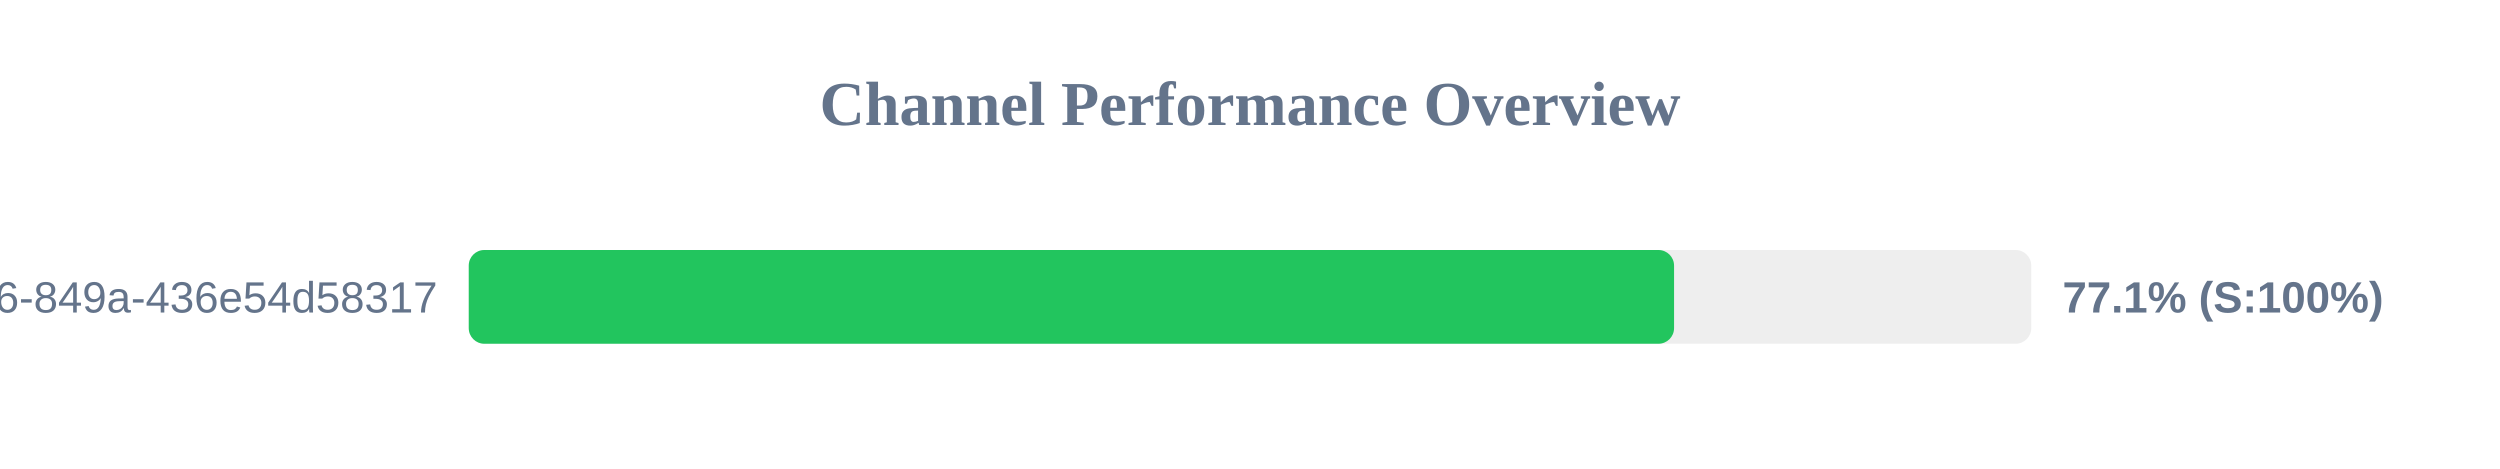
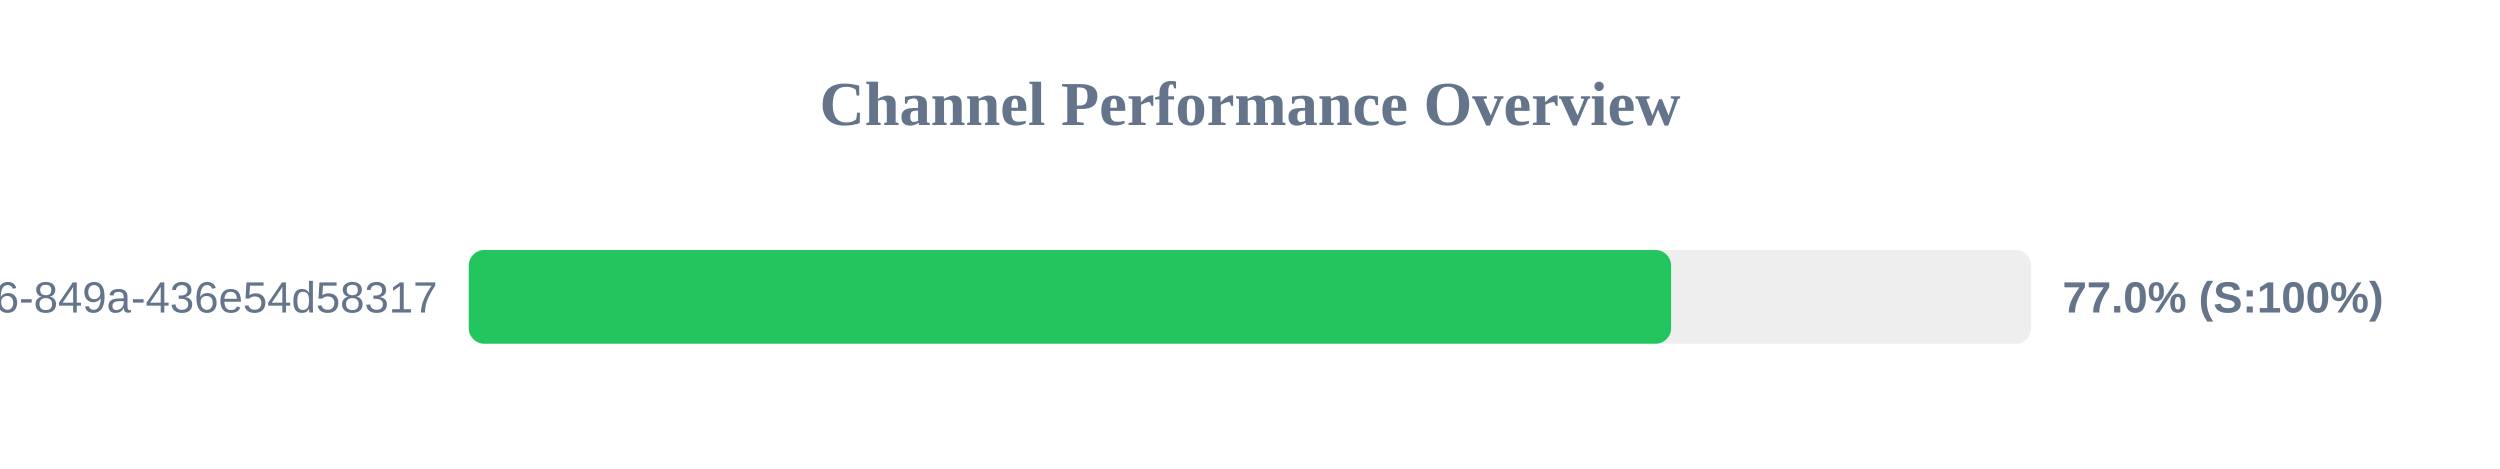
<svg xmlns="http://www.w3.org/2000/svg" width="800" height="150" version="1.1">
  <style>
        .row { font: 14px Arial; fill: #64748b; }
        .score { font: bold 14px Arial; fill: #64748b; }
    </style>
  <text x="400" y="40" text-anchor="middle" font-size="20px" font-weight="bold" fill="#64748b">Channel Performance Overview</text>
  <rect x="150" y="80" width="500" height="30" fill="#eee" rx="5" />
-   <rect x="150" y="80" width="385.7" height="30" fill="#22c55e" rx="5" />
+   <rect x="150" y="80" width="384.75" height="30" fill="#22c55e" rx="5" />
  <text x="140" y="100" text-anchor="end" class="row">?uuid=29fbd51f-03c8-4d76-849a-436e54d58317</text>
-   <text x="660" y="100" text-anchor="start" class="score">77.1% (S:100%)</text>
+   <text x="660" y="100" text-anchor="start" class="score">77.0% (S:100%)</text>
</svg>
